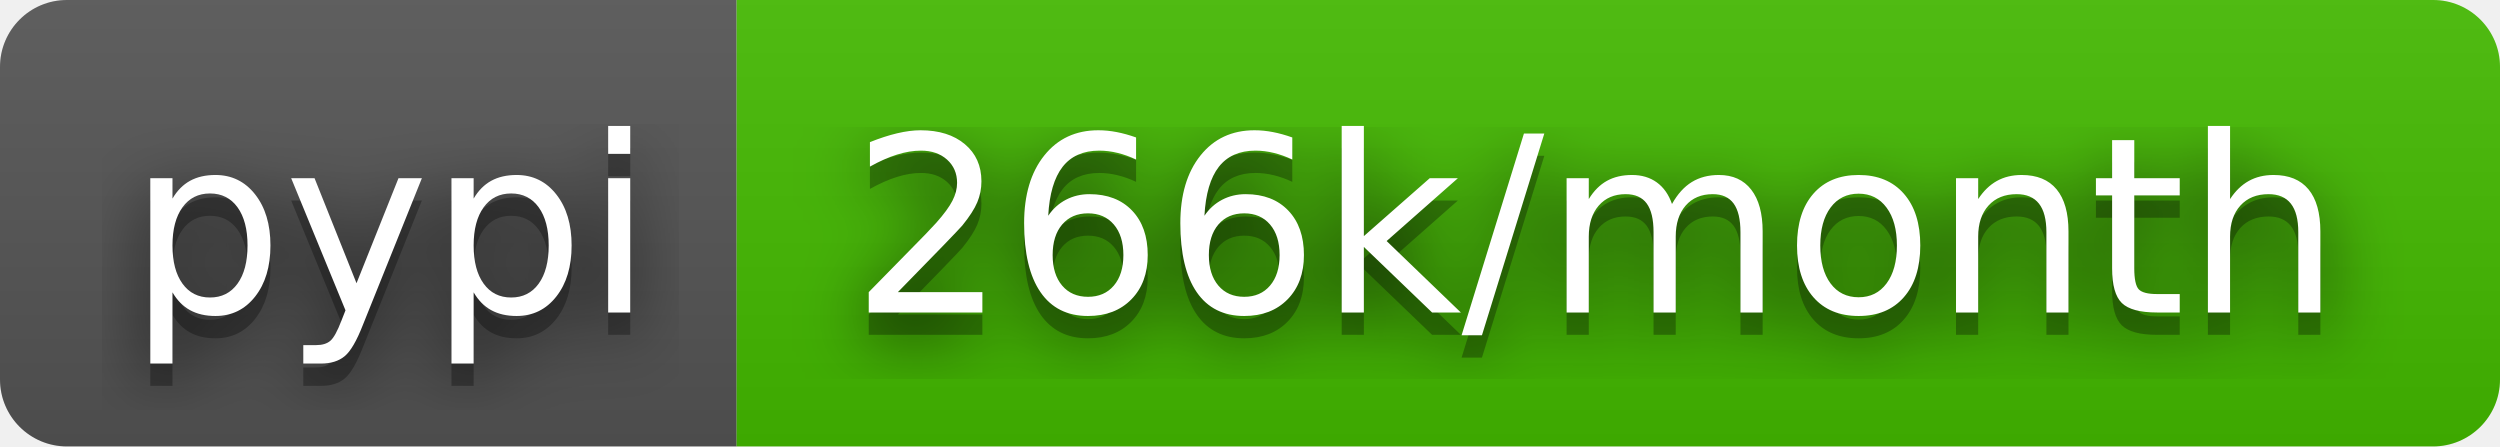
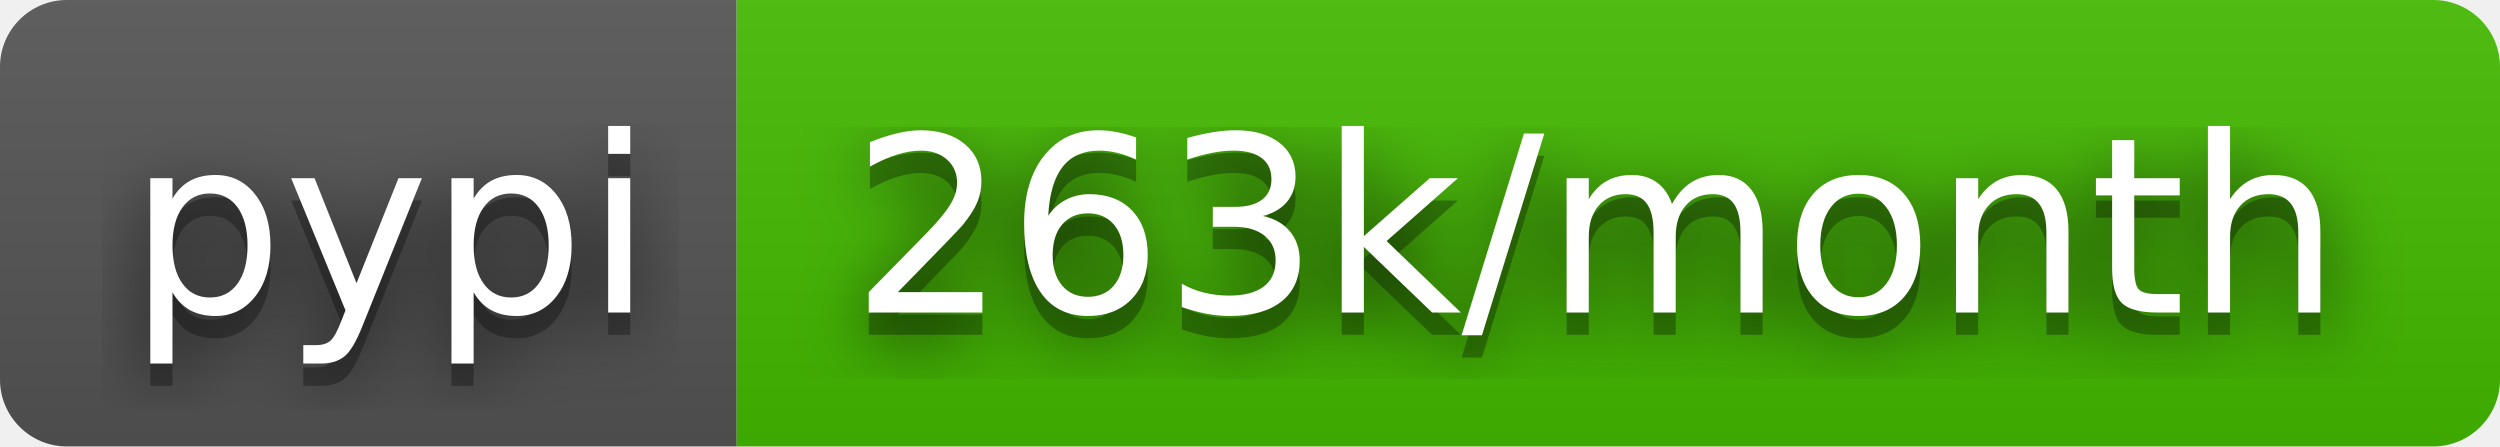
- <svg xmlns="http://www.w3.org/2000/svg" width="112" height="20" role="img" aria-label="pypi: 266k/month">
+ <svg xmlns="http://www.w3.org/2000/svg" width="112" height="20" role="img" aria-label="pypi: 263k/month">
  <filter id="blur">
    <feGaussianBlur stdDeviation="16" />
  </filter>
  <linearGradient id="s" x2="0" y2="100%">
    <stop offset="0" stop-color="#bbb" stop-opacity=".1" />
    <stop offset="1" stop-opacity=".1" />
  </linearGradient>
  <clipPath id="r">
    <rect width="112" height="20" rx="3" />
  </clipPath>
  <g clip-path="url(#r)">
    <rect width="33" height="20" fill="#555" />
    <rect x="33" width="79" height="20" fill="#4b0" />
    <rect width="112" height="20" fill="url(#s)" />
  </g>
  <g fill="#fff" text-anchor="middle" font-family="Verdana,Geneva,DejaVu Sans,sans-serif" text-rendering="geometricPrecision" font-size="110">
    <g transform="scale(.1)">
      <g aria-hidden="true" fill="#010101">
        <text x="175" y="150" fill-opacity=".8" filter="url(#blur)" textLength="230">pypi</text>
        <text x="175" y="150" fill-opacity=".3" textLength="230">pypi</text>
      </g>
      <text x="175" y="140" textLength="230">pypi</text>
    </g>
    <g transform="scale(.1)">
      <g aria-hidden="true" fill="#010101">
-         <text x="715" y="150" fill-opacity=".8" filter="url(#blur)" textLength="690">266k/month</text>
-         <text x="715" y="150" fill-opacity=".3" textLength="690">266k/month</text>
+         <text x="715" y="150" fill-opacity=".8" filter="url(#blur)" textLength="690">263k/month</text>
+         <text x="715" y="150" fill-opacity=".3" textLength="690">263k/month</text>
      </g>
-       <text x="715" y="140" textLength="690">266k/month</text>
+       <text x="715" y="140" textLength="690">263k/month</text>
    </g>
  </g>
</svg>
